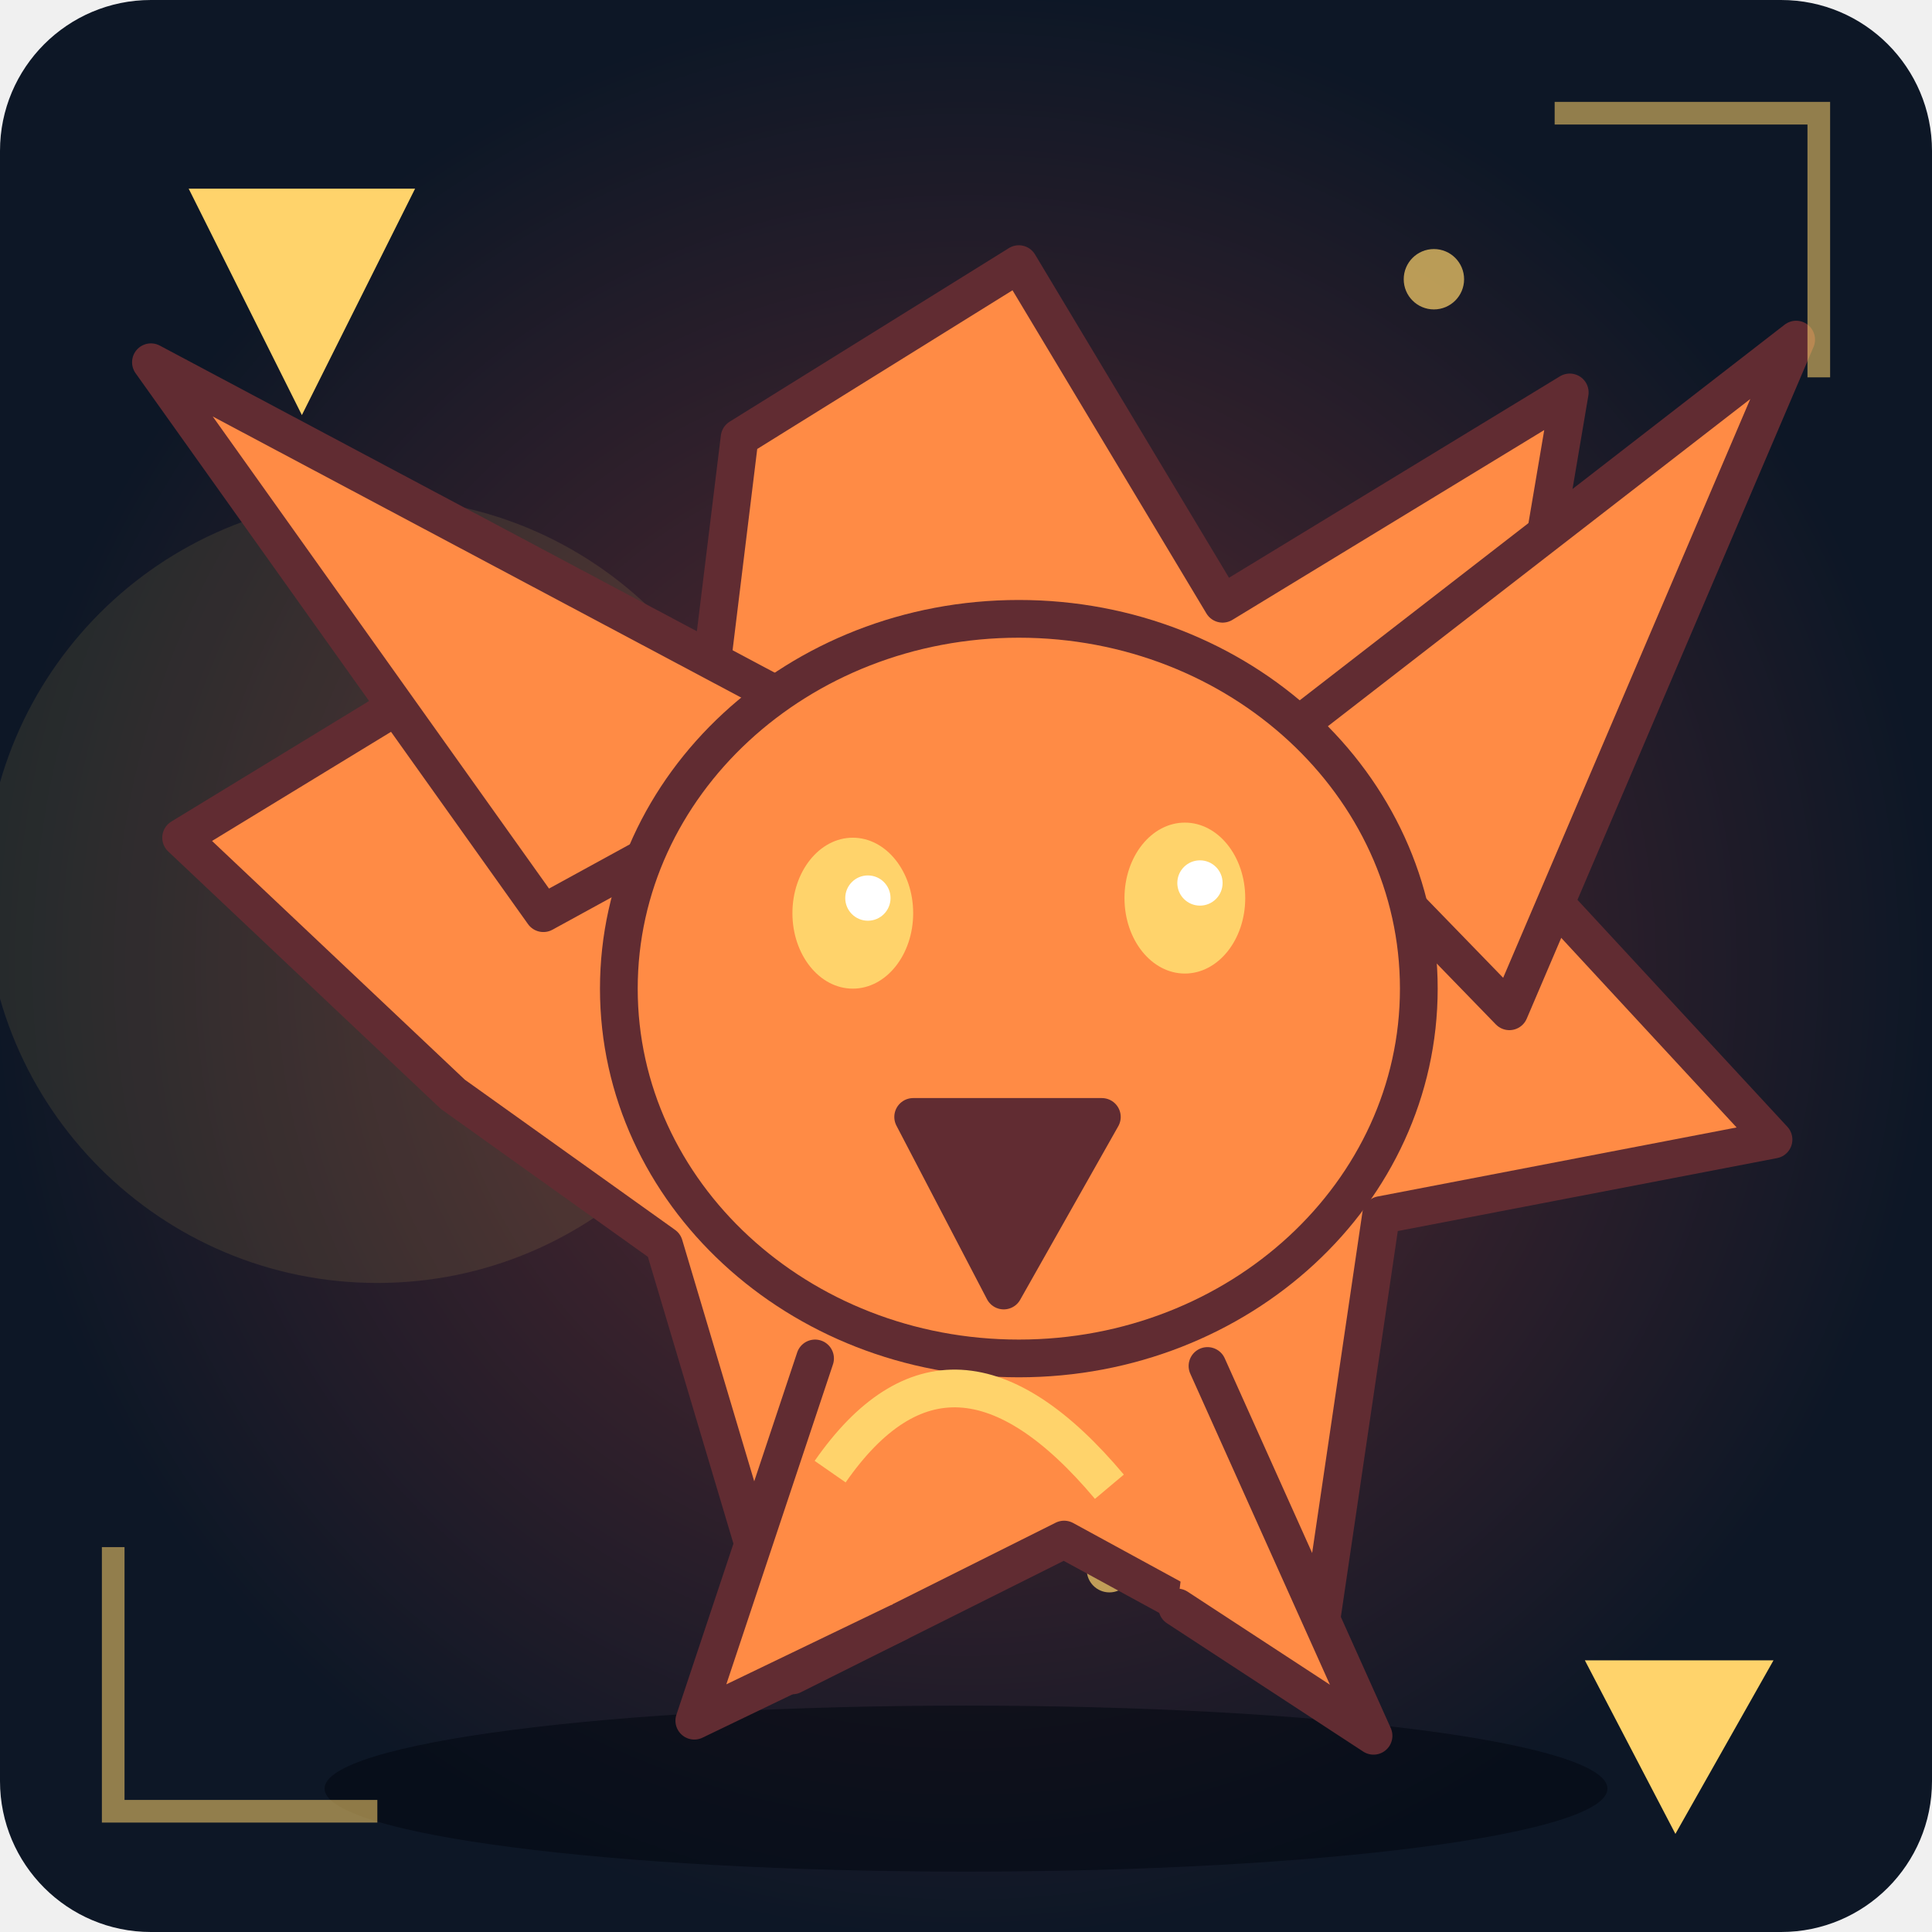
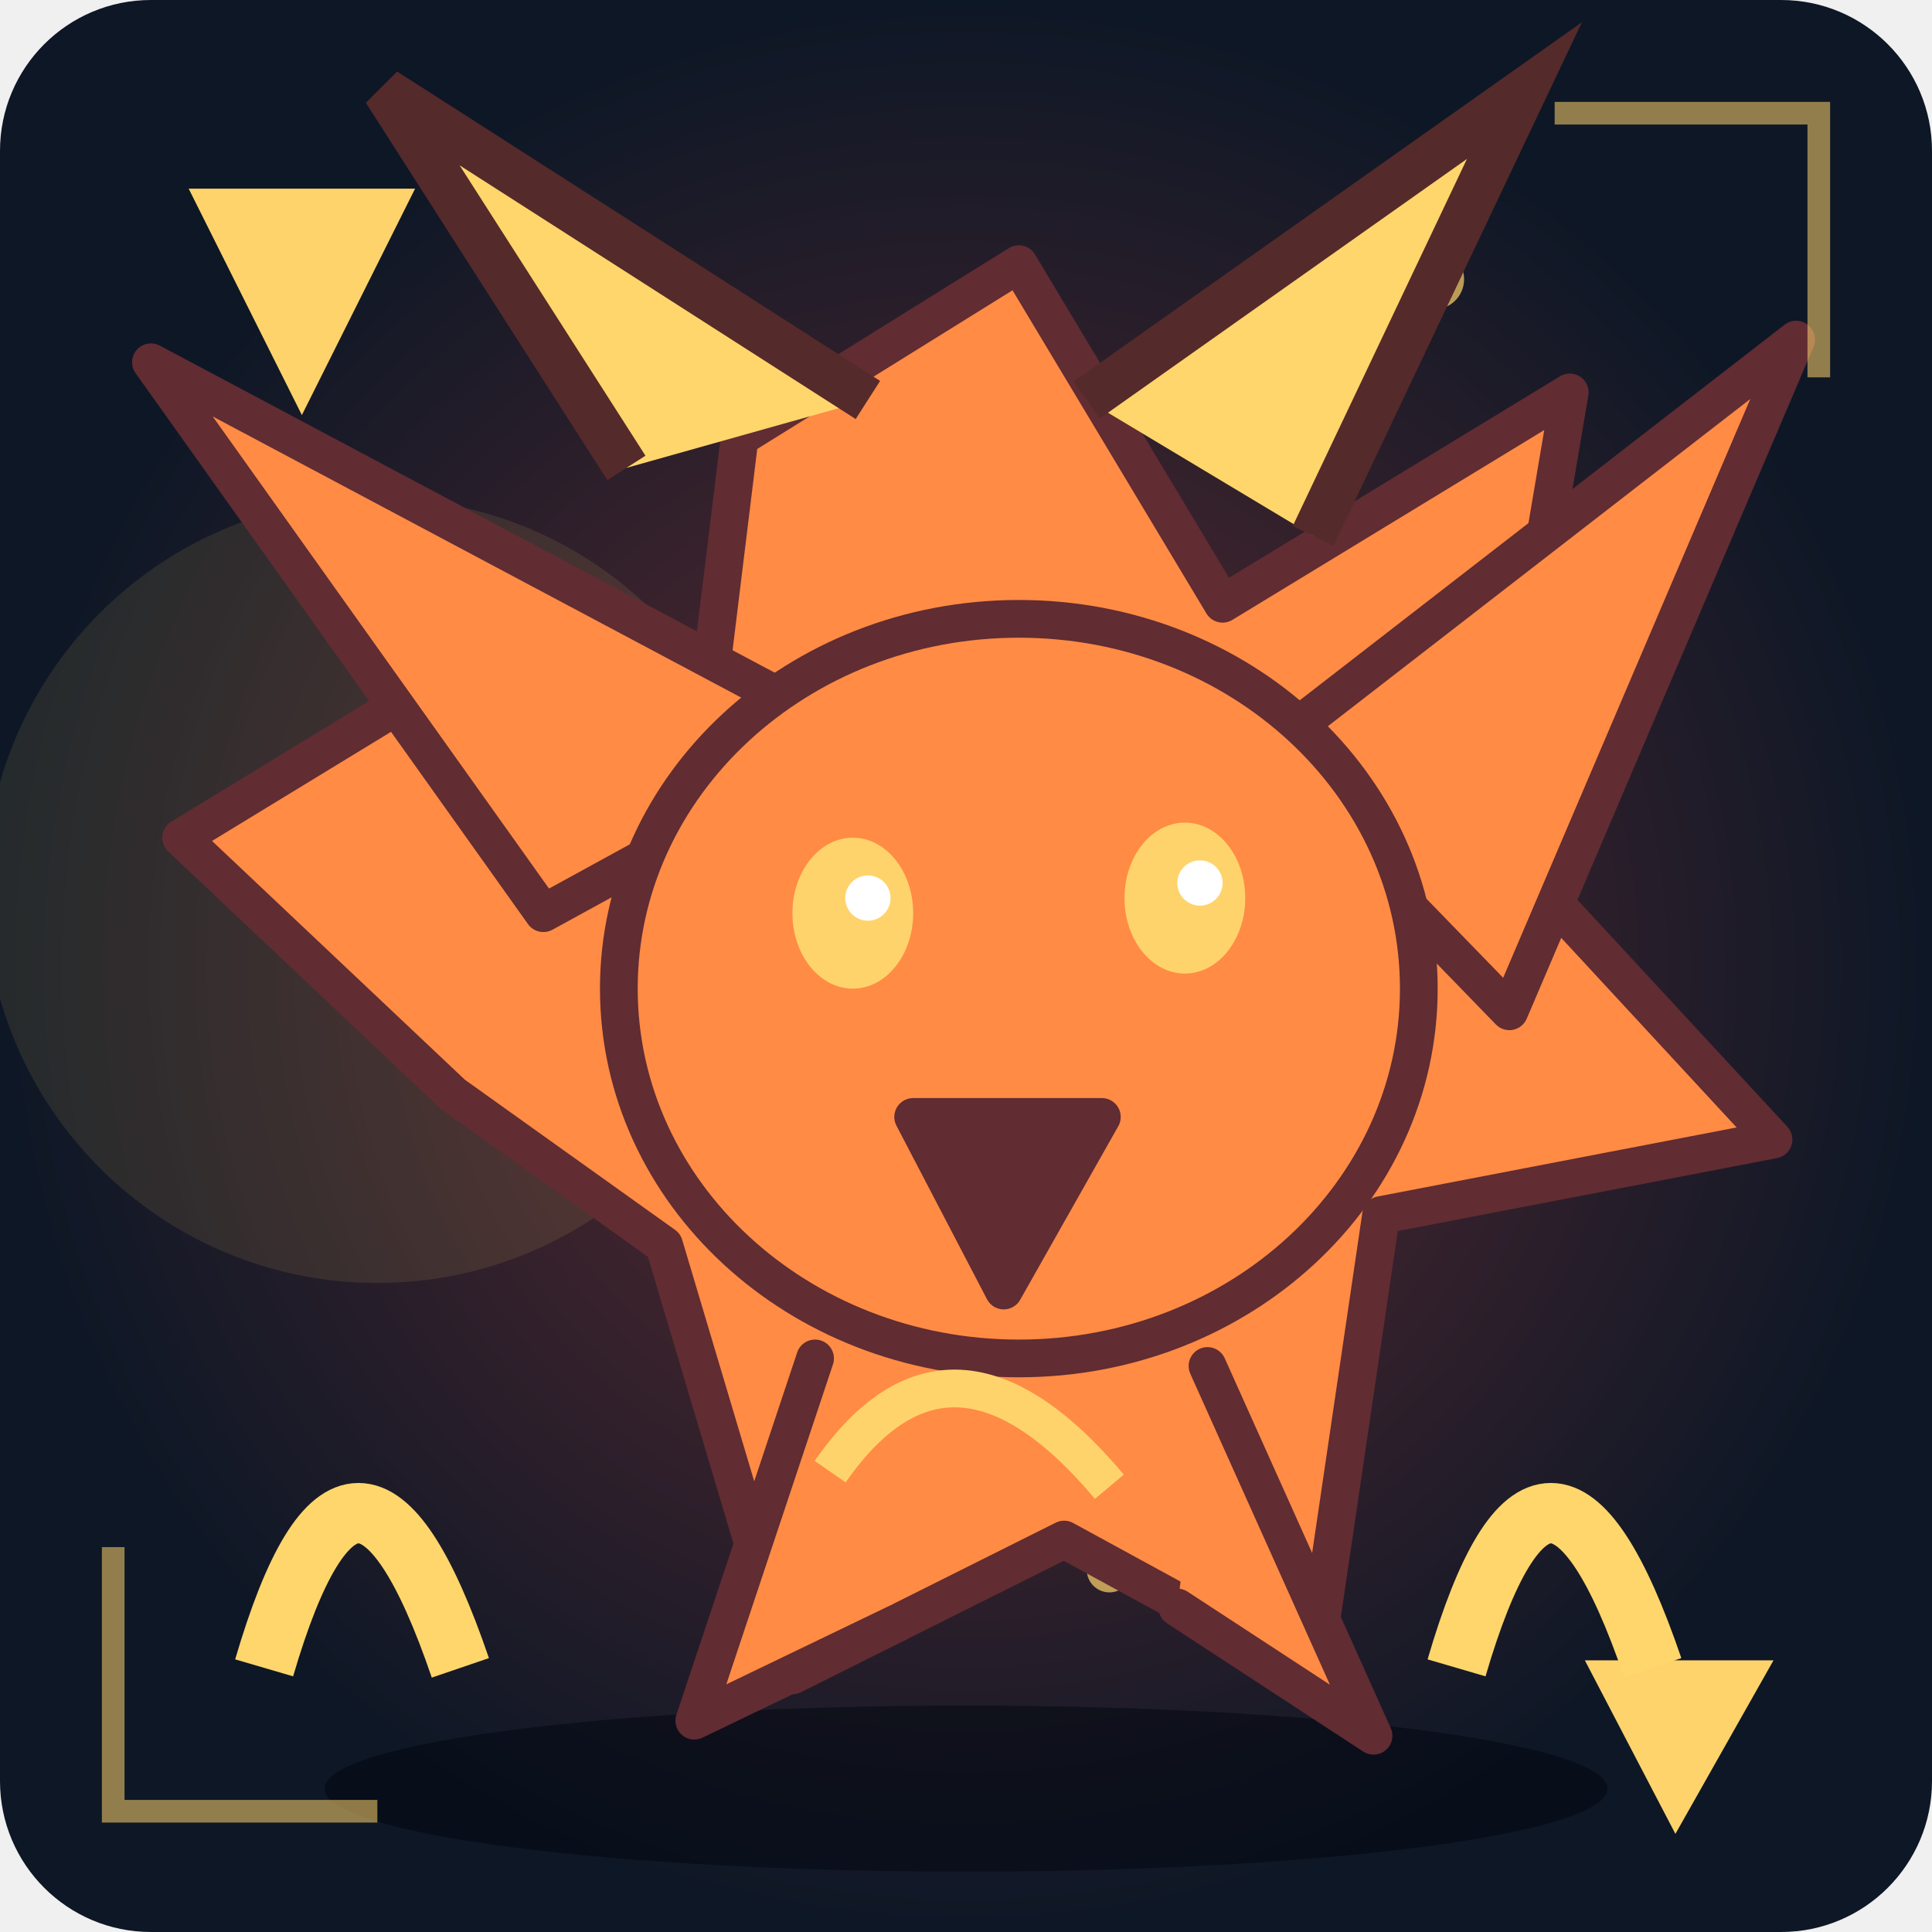
<svg xmlns="http://www.w3.org/2000/svg" viewBox="0 0 256 256" role="img" aria-label="Unikt fantasimonster 35">
  <defs>
    <radialGradient id="bg">
      <stop stop-color="#612c32" />
      <stop offset="1" stop-color="#0d1726" />
    </radialGradient>
    <linearGradient id="shine" x1="0" x2="1" y1="0" y2="1">
      <stop stop-color="#ff8b45" />
      <stop offset="1" stop-color="#612c32" />
    </linearGradient>
  </defs>
  <rect width="256" height="256" rx="20" fill="url(#bg)" />
  <circle cx="50" cy="118" r="52" fill="#ffd36b" opacity=".1" />
  <ellipse cx="128" cy="237" rx="85" ry="11" fill="#020711" opacity=".55" />
  <circle cx="104" cy="179" r="2" fill="#ffd36b" opacity=".7" />
  <circle cx="147" cy="208" r="3" fill="#ffd36b" opacity=".7" />
  <circle cx="190" cy="37" r="4" fill="#ffd36b" opacity=".7" />
  <circle cx="33" cy="66" r="2" fill="#ffd36b" opacity=".7" />
  <circle cx="76" cy="95" r="3" fill="#ffd36b" opacity=".7" />
  <circle cx="119" cy="124" r="4" fill="#ffd36b" opacity=".7" />
  <g>
    <path d="M60 145L24 111L65 86L92 107L98 58L135 35L162 80L208 52L198 111L235 151L183 161L174 222L141 204L105 222L88 165Z" fill="#ff8b45" stroke="#612c32" stroke-width="5" stroke-linejoin="round" stroke-linecap="round" />
    <path d="M72 121L20 48L114 98Z" fill="#ff8b45" stroke="#612c32" stroke-width="5" stroke-linejoin="round" stroke-linecap="round" />
    <path d="M167 100L238 45L200 134Z" fill="#ff8b45" stroke="#612c32" stroke-width="5" stroke-linejoin="round" stroke-linecap="round" />
    <ellipse cx="135" cy="131" rx="53" ry="49" fill="#ff8b45" stroke="#612c32" stroke-width="5" />
    <path d="M121 148L133 171L146 148Z" fill="#612c32" stroke="#612c32" stroke-width="5" stroke-linejoin="round" stroke-linecap="round" />
    <ellipse cx="113" cy="121" rx="8" ry="10" fill="#ffd36b" />
    <circle cx="115" cy="119" r="3" fill="#fff" />
    <ellipse cx="157" cy="119" rx="8" ry="10" fill="#ffd36b" />
    <circle cx="159" cy="117" r="3" fill="#fff" />
    <path d="M108 180L92 228L119 215M160 181L182 230L156 213" fill="#ff8b45" stroke="#612c32" stroke-width="5" stroke-linejoin="round" stroke-linecap="round" />
  </g>
  <path d="M110 195Q126 172 147 197" fill="none" stroke="#ffd36b" stroke-width="5" />
  <path d="M15 205L15 240L50 240 M206 15L241 15L241 50" fill="none" stroke="#ffd36b" stroke-width="3" opacity=".55" />
  <path d="M25 25L55 25L40 55Z M210 220L235 220L222 243Z" fill="#ffd36b" />
+   <path d="M83 62L51 12L115 53 M144 53L202 12L174 71" fill="#ffd66b" stroke="#552a2a" stroke-width="6" />
+   <path d="M35 221Q47 180 61 221 M193 221Q205 180 219 221" fill="none" stroke="#ffd66b" stroke-width="8" />
</svg>
